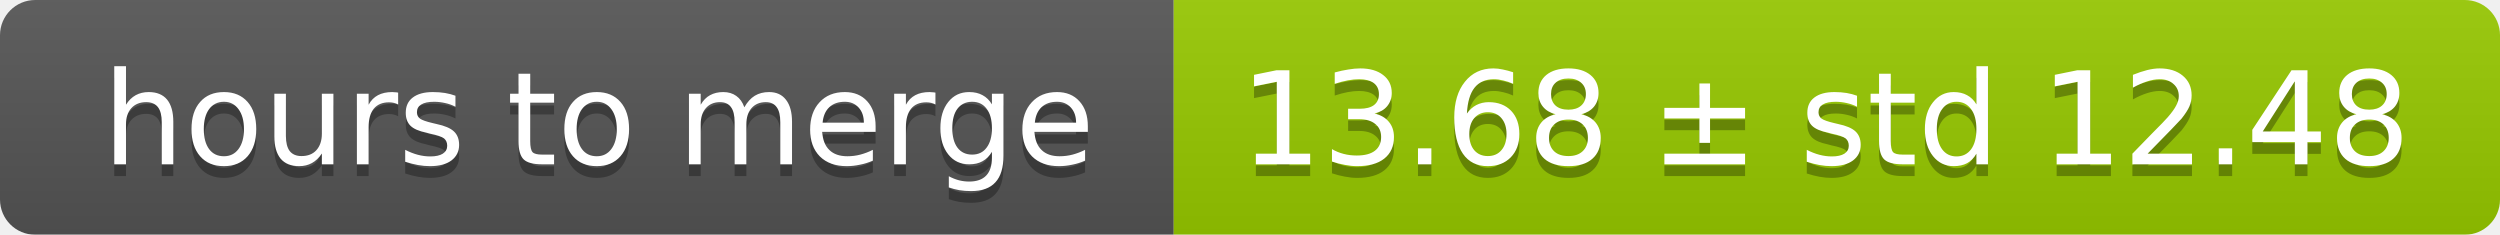
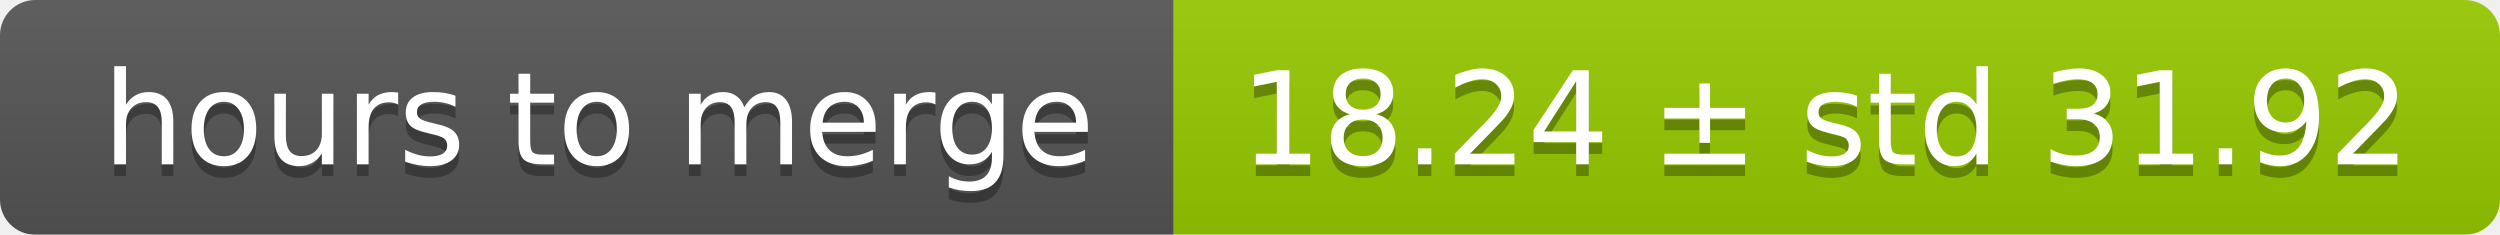
<svg xmlns="http://www.w3.org/2000/svg" width="213" height="20">
  <linearGradient id="smooth" x2="0" y2="100%">
    <stop offset="0" stop-color="#bbb" stop-opacity=".1" />
    <stop offset="1" stop-opacity=".1" />
  </linearGradient>
  <mask id="round">
    <rect width="213" height="20" rx="3" fill="#fff" />
  </mask>
  <g mask="url(#round)">
    <rect width="100" height="20" fill="#555" />
    <rect x="100" width="113" height="20" fill="#97ca00" />
    <rect width="213" height="20" fill="url(#smooth)" />
  </g>
  <g fill="#fff" text-anchor="middle" font-family="DejaVu Sans,Verdana,Geneva,sans-serif" font-size="11">
    <text x="51" y="15" fill="#010101" fill-opacity=".3">hours to merge</text>
    <text x="51" y="14">hours to merge</text>
-     <text x="155.5" y="15" fill="#010101" fill-opacity=".3">13.68 ± std 12.48</text>
-     <text x="155.5" y="14">13.68 ± std 12.48</text>
+     <text x="155.5" y="15" fill="#010101" fill-opacity=".3">18.24 ± std 31.92</text>
+     <text x="155.5" y="14">18.24 ± std 31.92</text>
  </g>
</svg>
